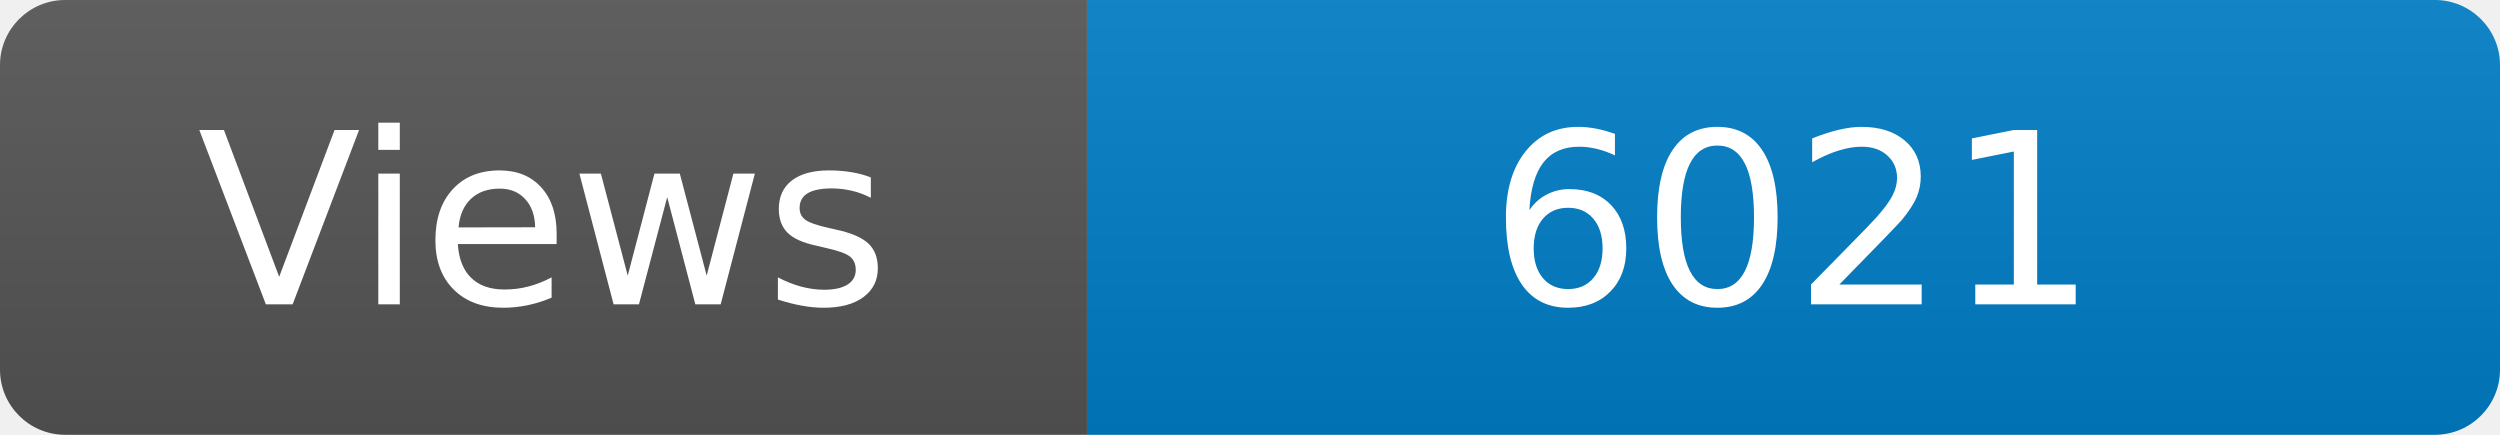
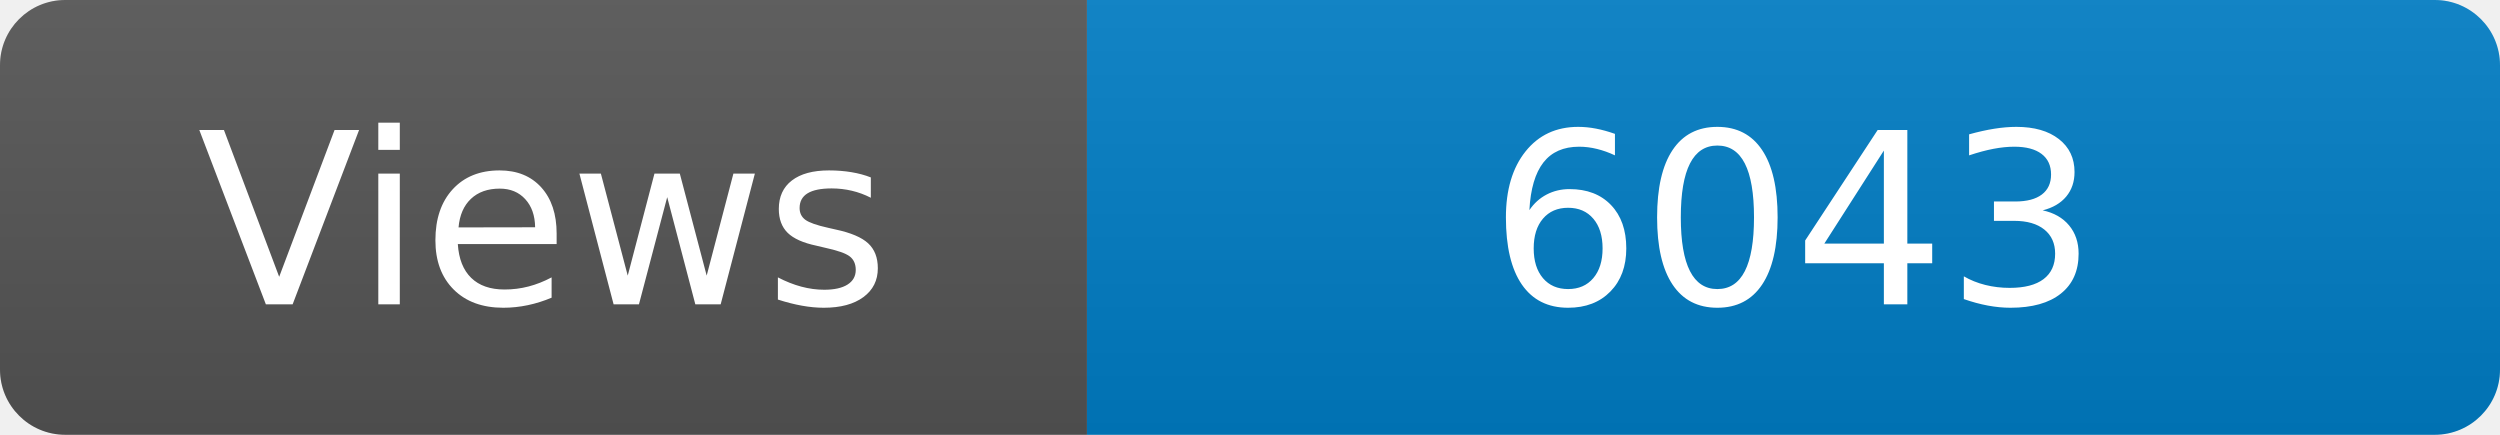
<svg xmlns="http://www.w3.org/2000/svg" width="115" height="20" role="img" aria-label="Maintained?: yes">
  <linearGradient id="s" x2="0" y2="100%">
    <stop offset="0" stop-color="#bbb" stop-opacity=".1" />
    <stop offset="1" stop-opacity=".1" />
  </linearGradient>
  <clipPath id="r">
    <rect width="115" height="20" rx="3" fill="#fff" />
  </clipPath>
  <g clip-path="url(#r)">
    <rect width="50" height="20" fill="#555" />
    <rect x="50" width="160" height="20" fill="#007ec6" />
    <rect width="115" height="20" fill="url(#s)" />
  </g>
  <g fill="#fff" text-anchor="middle" font-family="Verdana,Geneva,DejaVu Sans,sans-serif" font-size="110">
    <text x="250" y="140" transform="scale(.1)" fill="#fff">Views</text>
-     <text x="825" y="140" transform="scale(.1)" fill="#fff">6021</text>
+     <text x="825" y="140" transform="scale(.1)" fill="#fff">6043</text>
  </g>
</svg>
